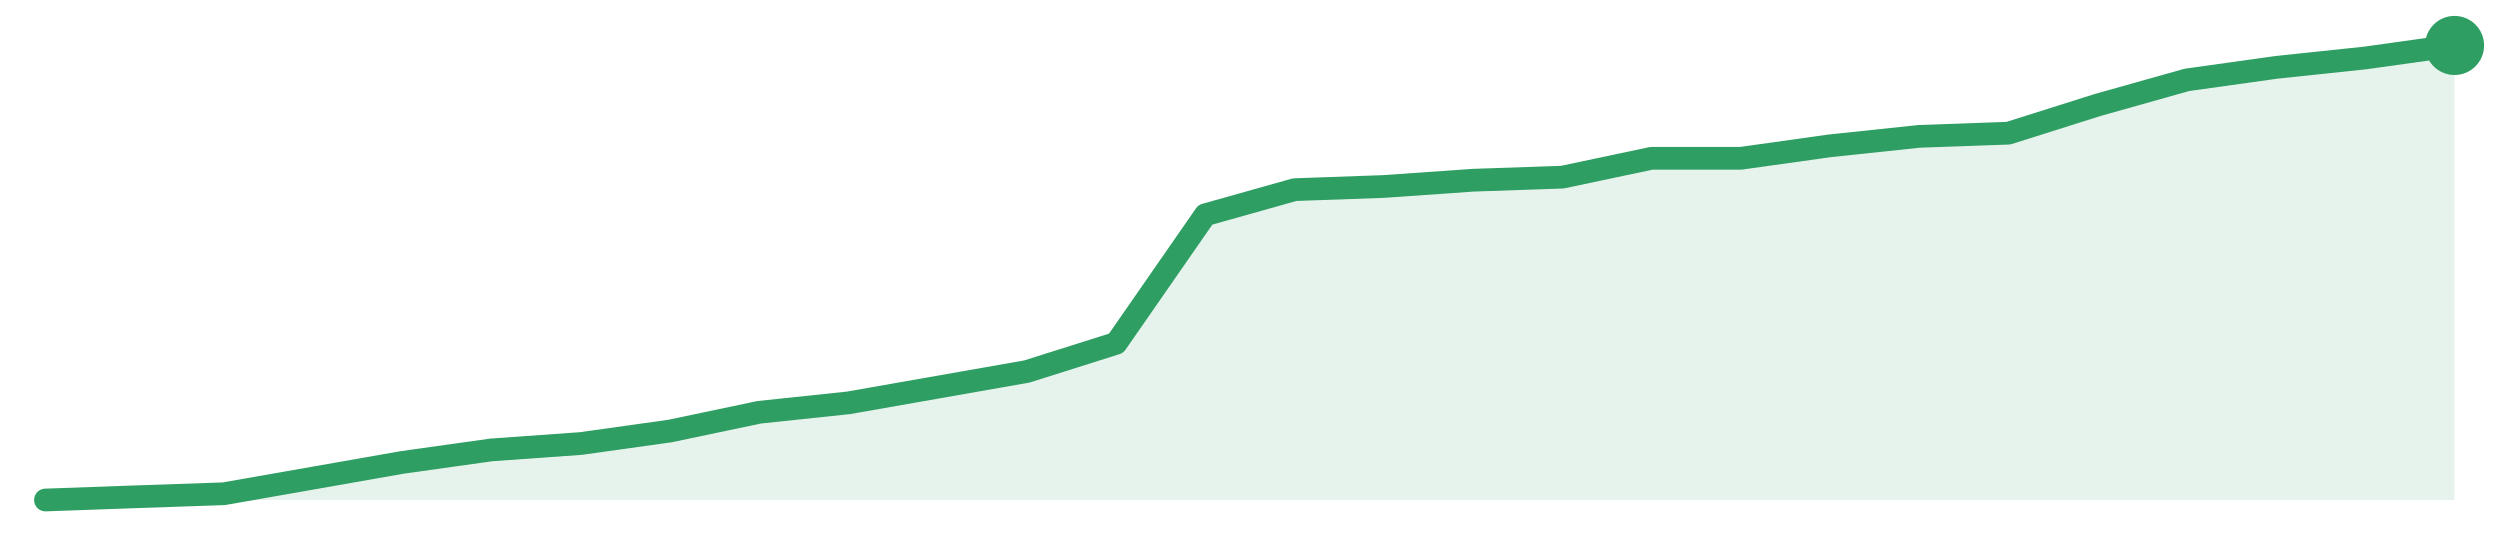
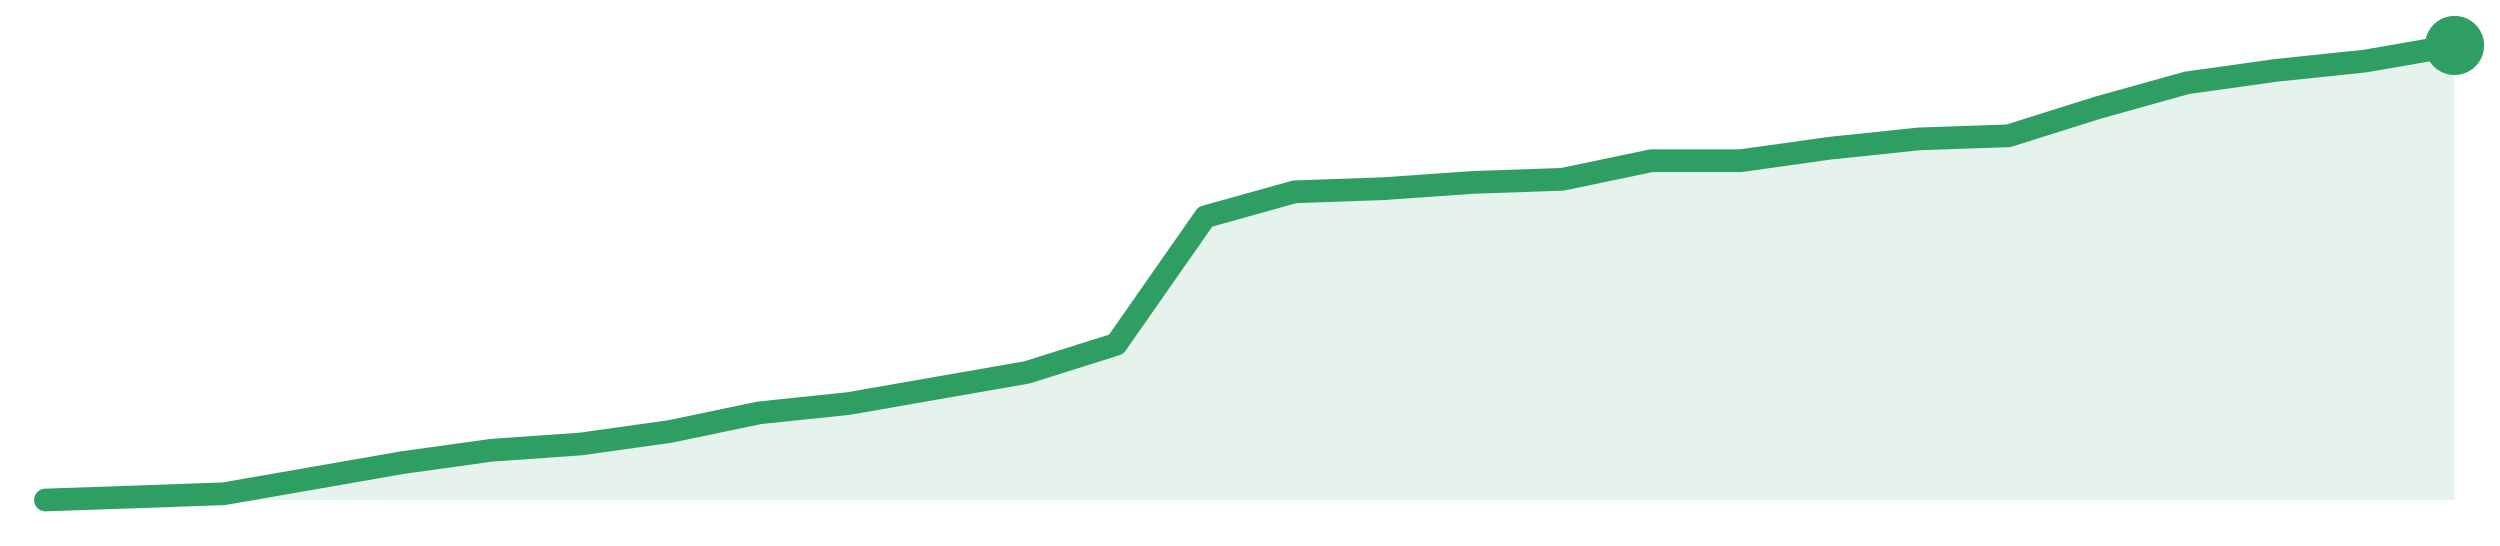
<svg xmlns="http://www.w3.org/2000/svg" width="220" height="48" viewBox="0 0 220 48" role="img" aria-label="trend">
-   <path d="M4.0,44.0 L4.0,44.0 L11.85,43.72 L19.7,43.45 L27.56,42.07 L35.41,40.69 L43.26,39.59 L51.11,39.03 L58.96,37.93 L66.81,36.28 L74.67,35.45 L82.52,34.07 L90.37,32.69 L98.22,30.21 L106.07,18.9 L113.93,16.69 L121.78,16.41 L129.63,15.86 L137.48,15.59 L145.33,13.93 L153.19,13.93 L161.04,12.83 L168.89,12.0 L176.74,11.72 L184.59,9.24 L192.44,7.03 L200.3,5.93 L208.15,5.1 L216.0,4.0 L216.0,44.0 Z" fill="#2f9e631f" />
-   <path d="M4.0,44.0 L11.85,43.72 L19.7,43.45 L27.56,42.07 L35.41,40.69 L43.26,39.59 L51.11,39.03 L58.96,37.93 L66.81,36.28 L74.67,35.45 L82.52,34.07 L90.37,32.69 L98.22,30.21 L106.07,18.9 L113.93,16.69 L121.78,16.41 L129.63,15.86 L137.48,15.59 L145.33,13.93 L153.19,13.93 L161.04,12.83 L168.89,12.0 L176.74,11.72 L184.59,9.24 L192.44,7.03 L200.3,5.93 L208.15,5.1 L216.0,4.0" fill="none" stroke="#2f9e63" stroke-width="2" stroke-linejoin="round" stroke-linecap="round" />
+   <path d="M4.0,44.0 L4.0,44.0 L11.85,43.73 L19.7,43.45 L27.56,42.08 L35.41,40.71 L43.26,39.62 L51.11,39.07 L58.96,37.97 L66.81,36.33 L74.67,35.51 L82.52,34.14 L90.37,32.77 L98.22,30.3 L106.07,19.07 L113.93,16.88 L121.78,16.6 L129.63,16.05 L137.48,15.78 L145.33,14.14 L153.19,14.14 L161.04,13.04 L168.89,12.22 L176.74,11.95 L184.59,9.48 L192.44,7.29 L200.3,6.19 L208.15,5.37 L216.0,4.0 L216.0,44.0 Z" fill="#2f9e631f" />
+   <path d="M4.0,44.0 L11.85,43.73 L19.7,43.45 L27.56,42.08 L35.41,40.71 L43.26,39.62 L51.11,39.07 L58.96,37.97 L66.81,36.33 L74.67,35.51 L82.52,34.14 L90.37,32.77 L98.22,30.3 L106.07,19.07 L113.93,16.88 L121.78,16.6 L129.63,16.05 L137.48,15.78 L145.33,14.14 L153.19,14.14 L161.04,13.04 L168.89,12.22 L176.74,11.95 L184.59,9.48 L192.44,7.29 L200.3,6.19 L208.15,5.37 L216.0,4.0" fill="none" stroke="#2f9e63" stroke-width="2" stroke-linejoin="round" stroke-linecap="round" />
  <circle cx="216.0" cy="4.0" r="2.6" fill="#2f9e63" />
</svg>
